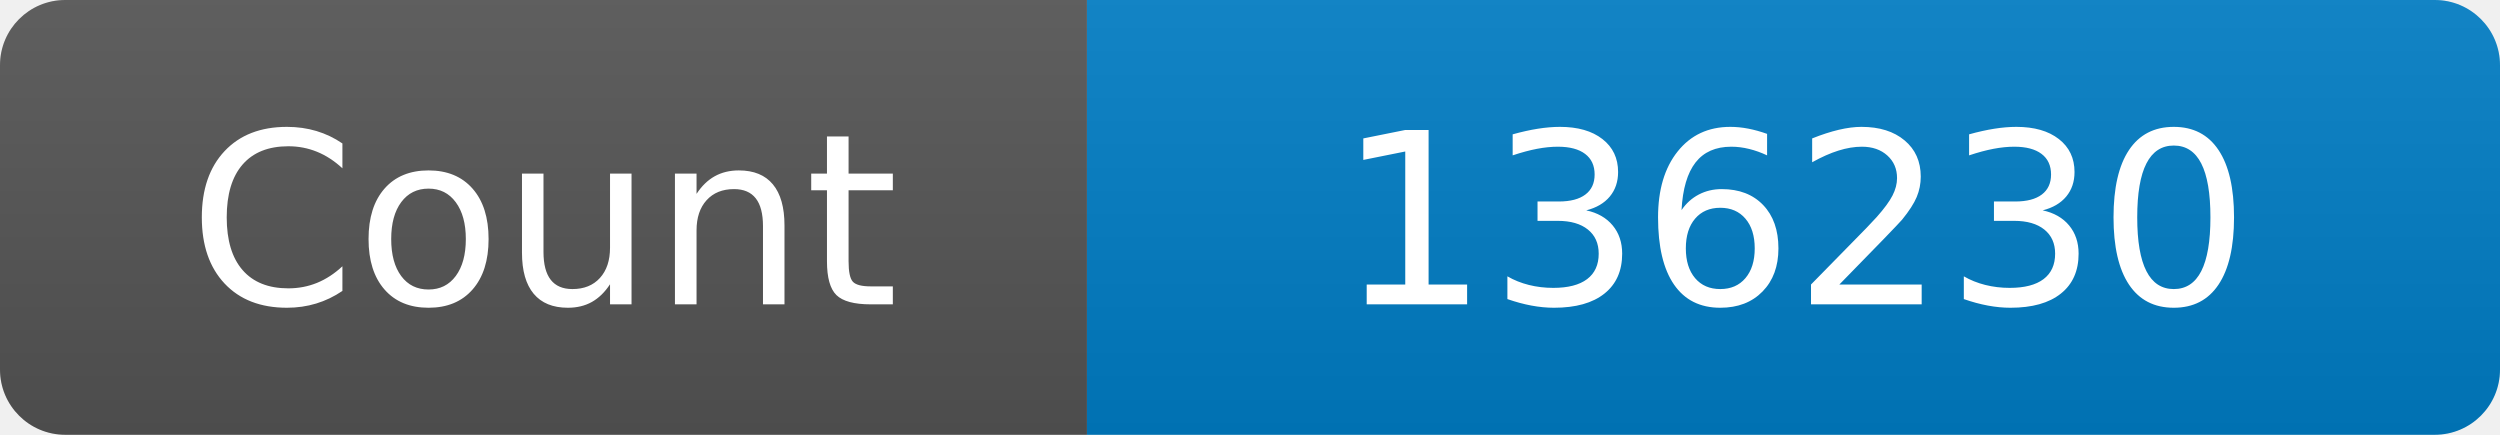
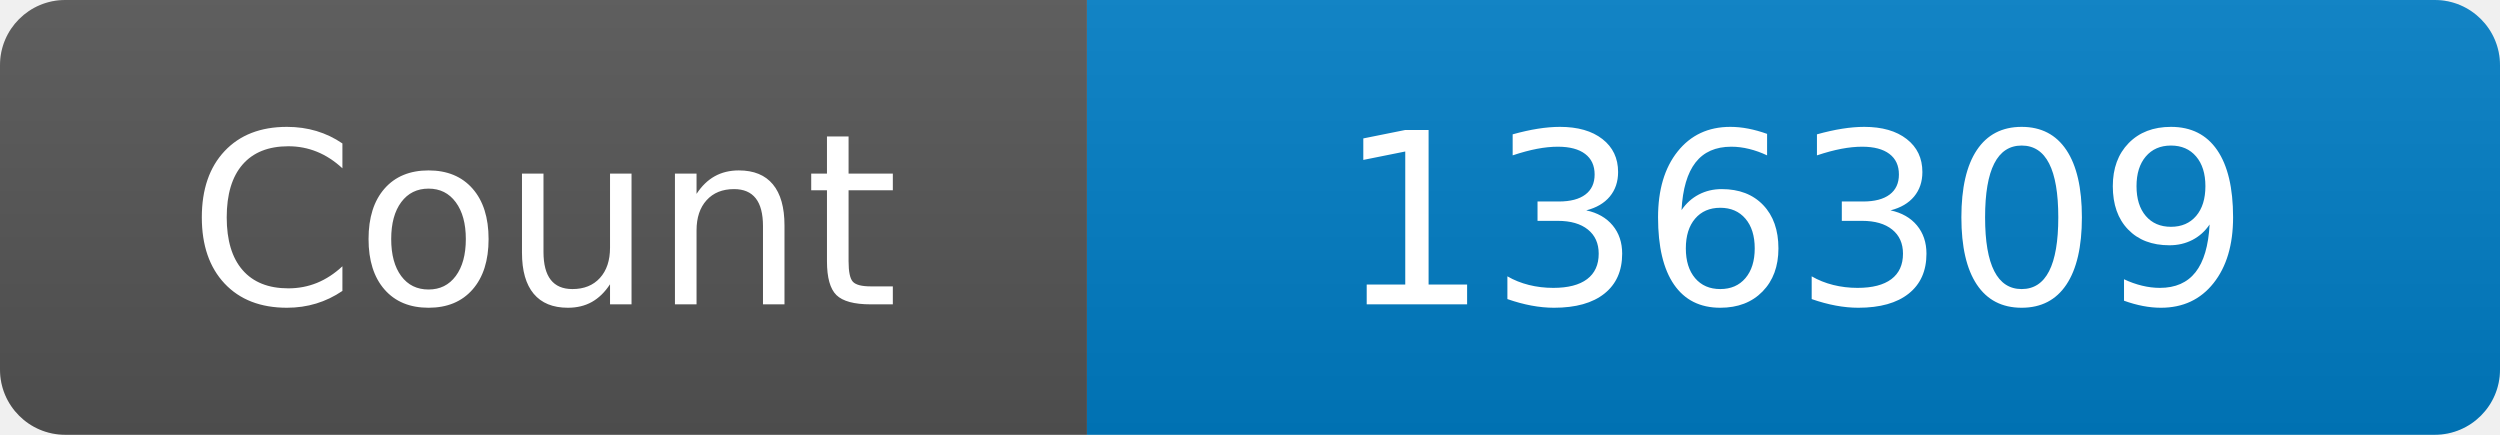
<svg xmlns="http://www.w3.org/2000/svg" width="115" height="20" role="img" aria-label="Maintained?: yes">
  <linearGradient id="s" x2="0" y2="100%">
    <stop offset="0" stop-color="#bbb" stop-opacity=".1" />
    <stop offset="1" stop-opacity=".1" />
  </linearGradient>
  <clipPath id="r">
    <rect width="115" height="20" rx="3" fill="#fff" />
  </clipPath>
  <g clip-path="url(#r)">
    <rect width="50" height="20" fill="#555" />
    <rect x="50" width="160" height="20" fill="#007ec6" />
    <rect width="115" height="20" fill="url(#s)" />
  </g>
  <g fill="#fff" text-anchor="middle" font-family="Verdana,Geneva,DejaVu Sans,sans-serif" font-size="110">
    <text x="250" y="140" transform="scale(.1)" fill="#fff">Count</text>
-     <text x="825" y="140" transform="scale(.1)" fill="#fff">136230</text>
+     <text x="825" y="140" transform="scale(.1)" fill="#fff">136309</text>
  </g>
</svg>
